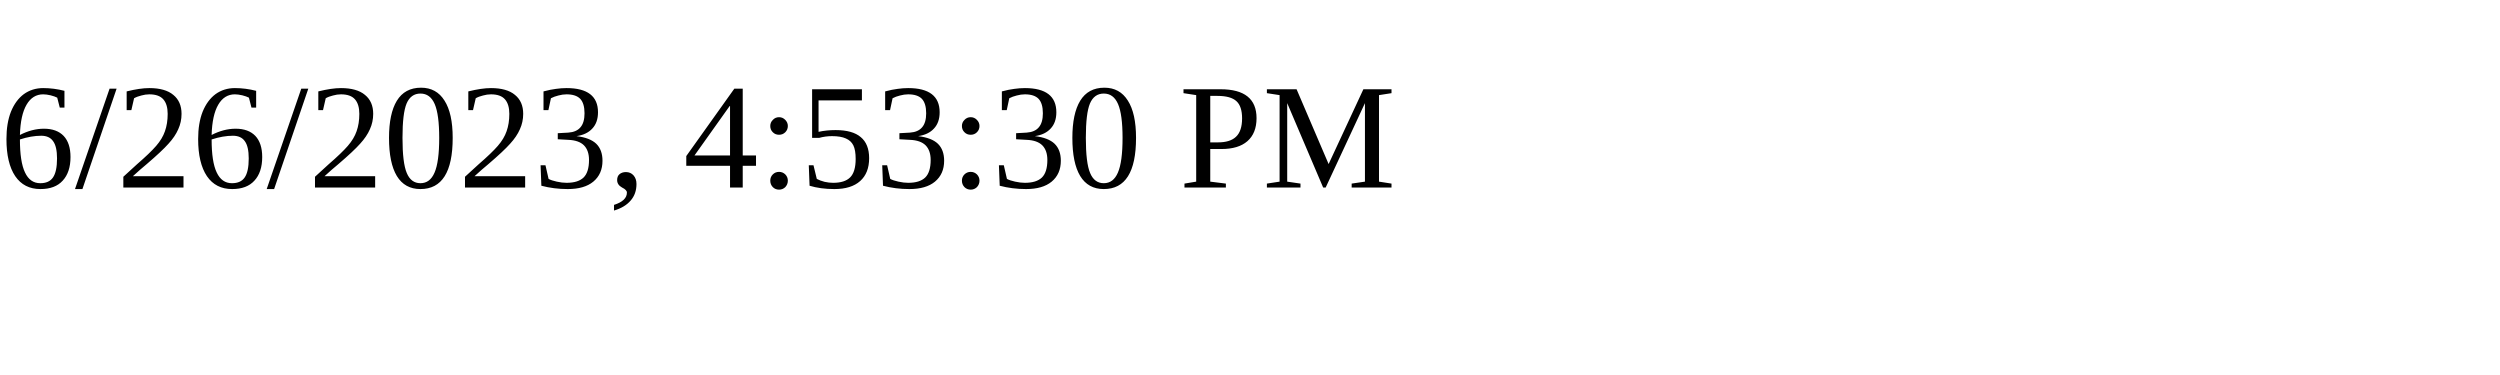
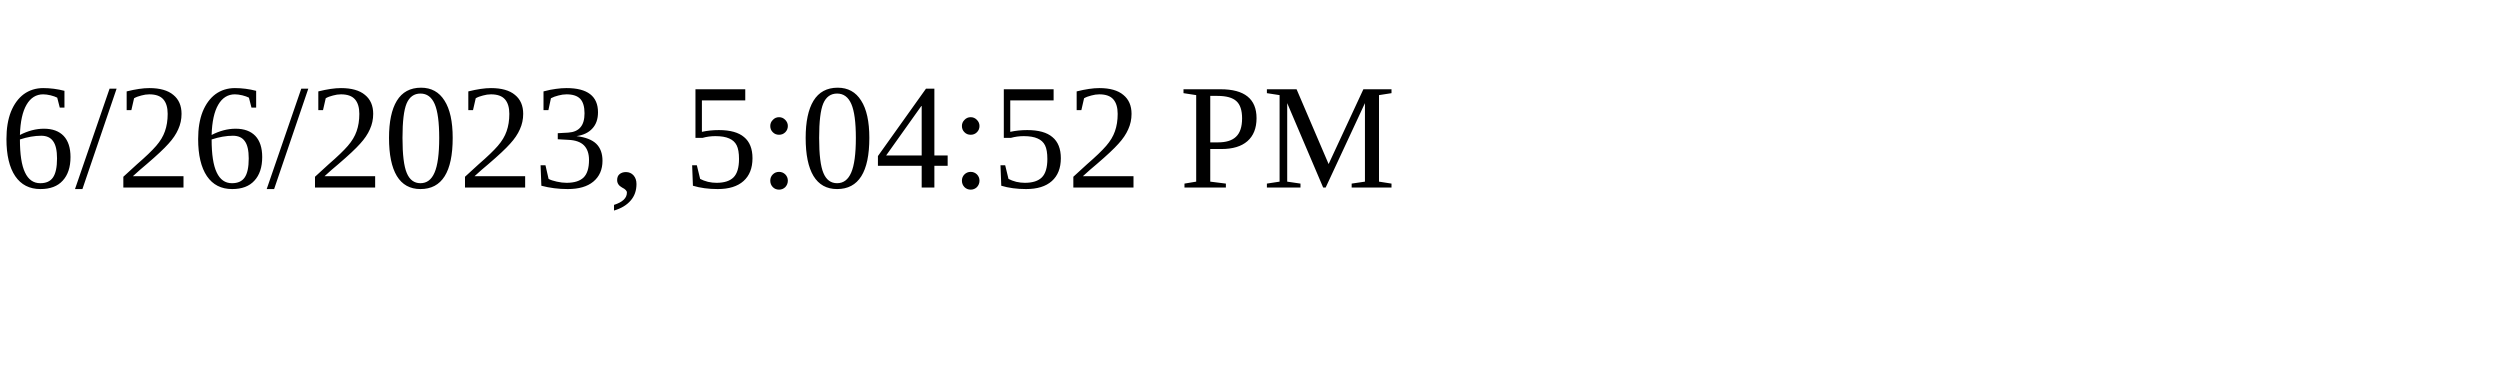
<svg xmlns="http://www.w3.org/2000/svg" height="30" width="200">
-   <text x="0" y="15">6/26/2023, 4:53:30 PM</text>
+   <text x="0" y="15">6/26/2023, 5:04:52 PM</text>
</svg>
